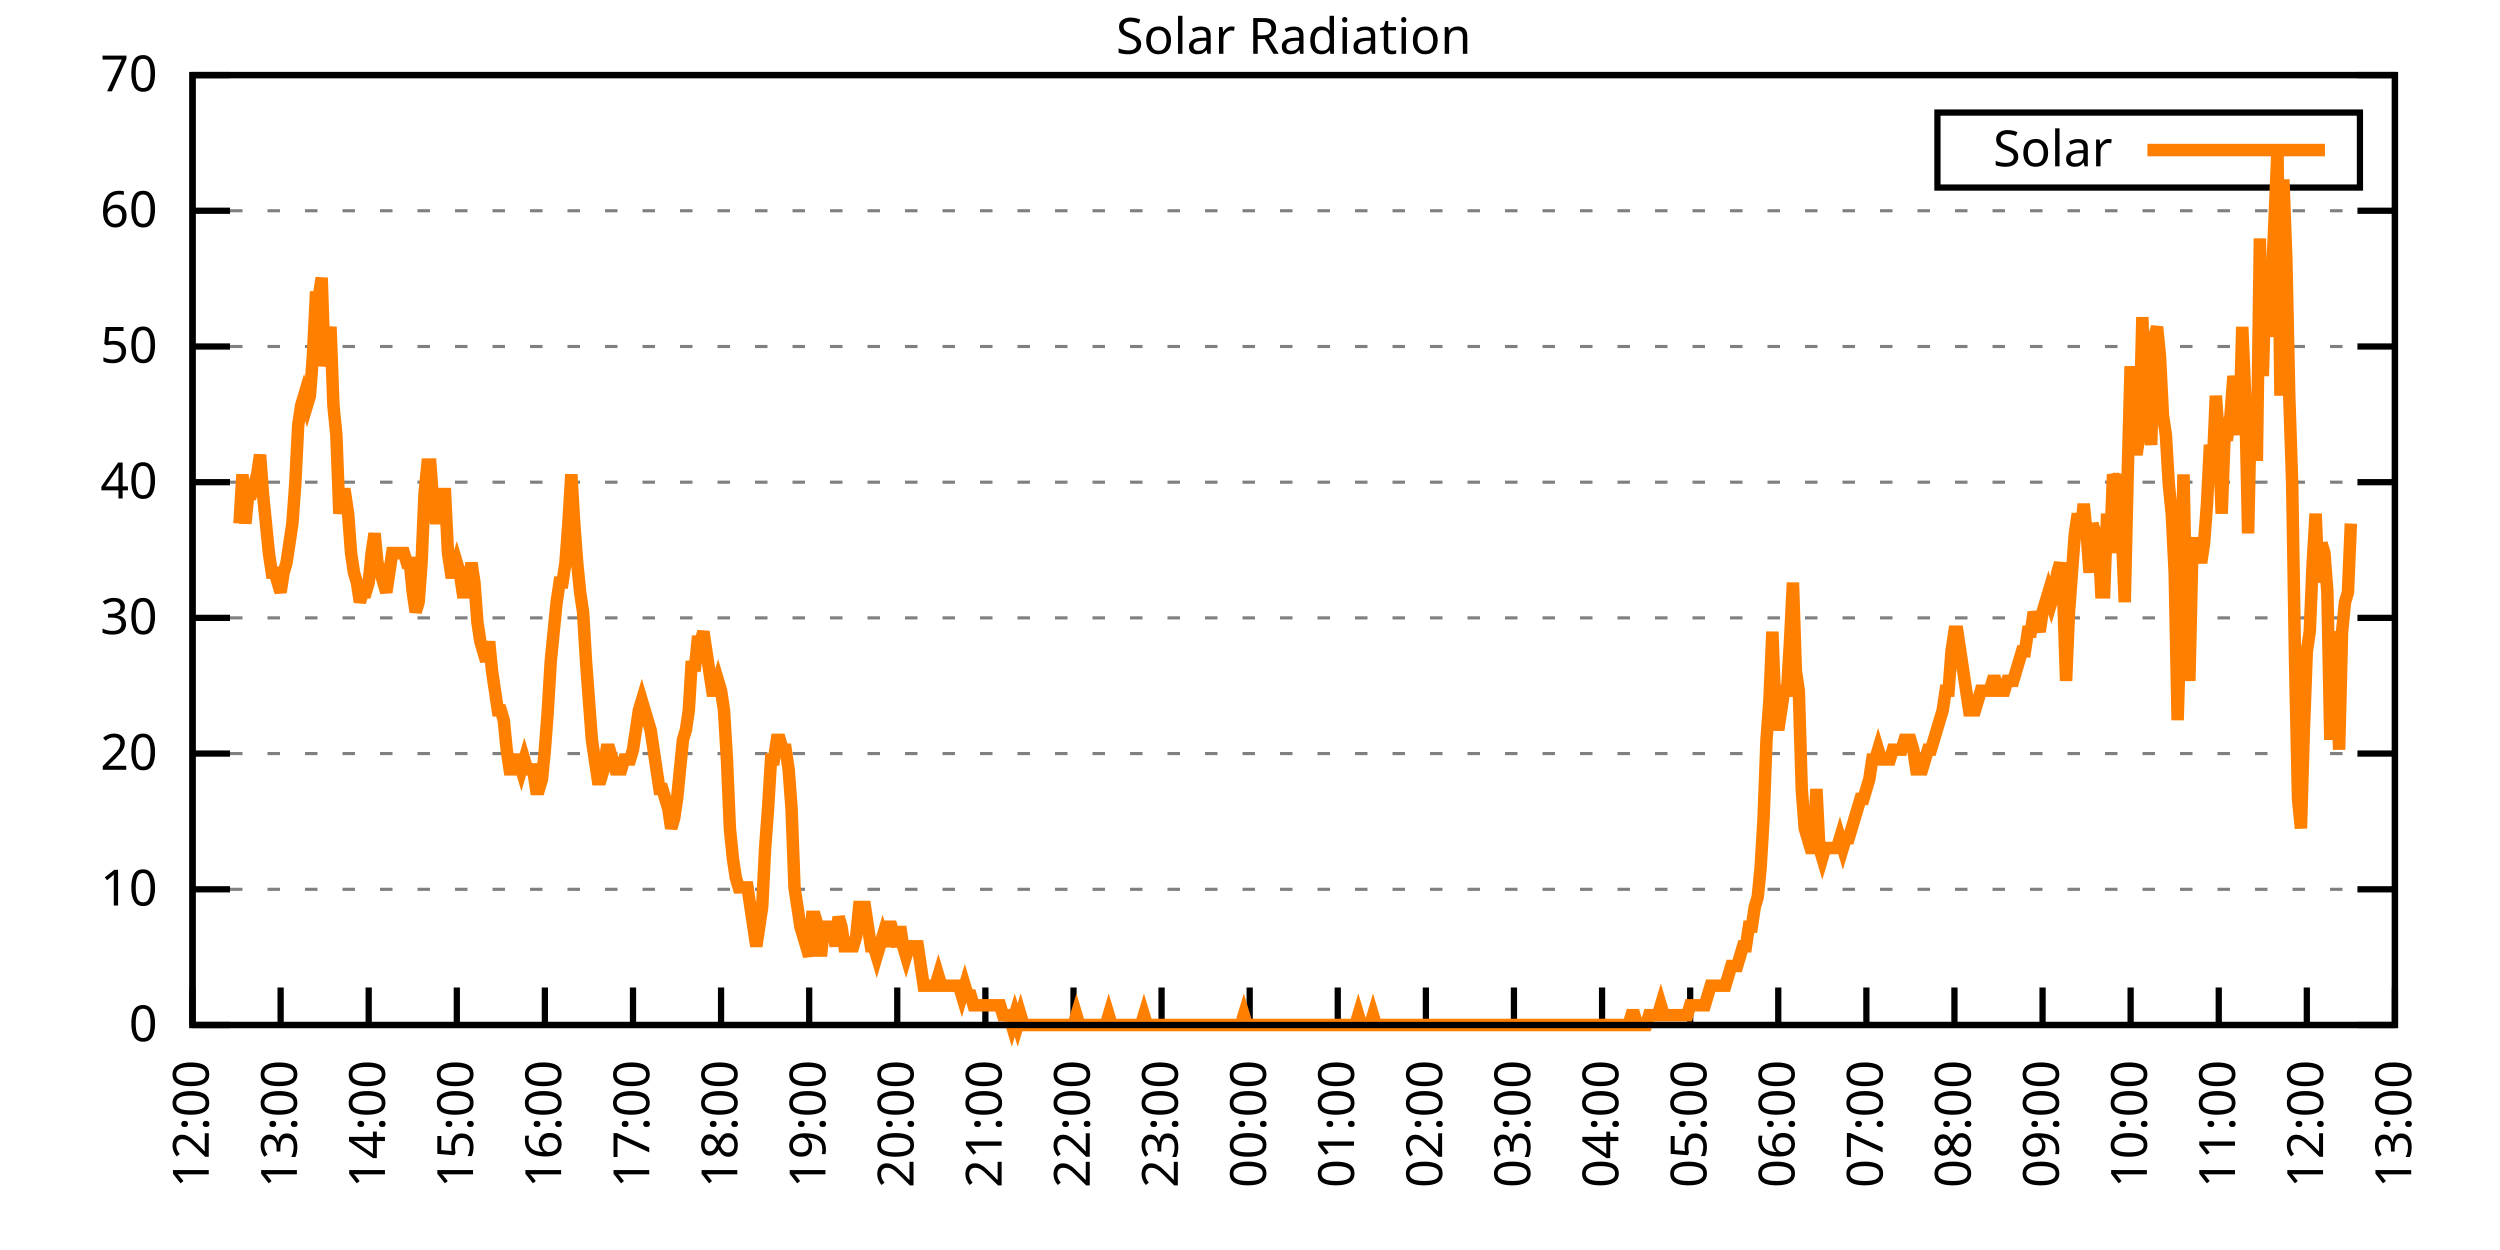
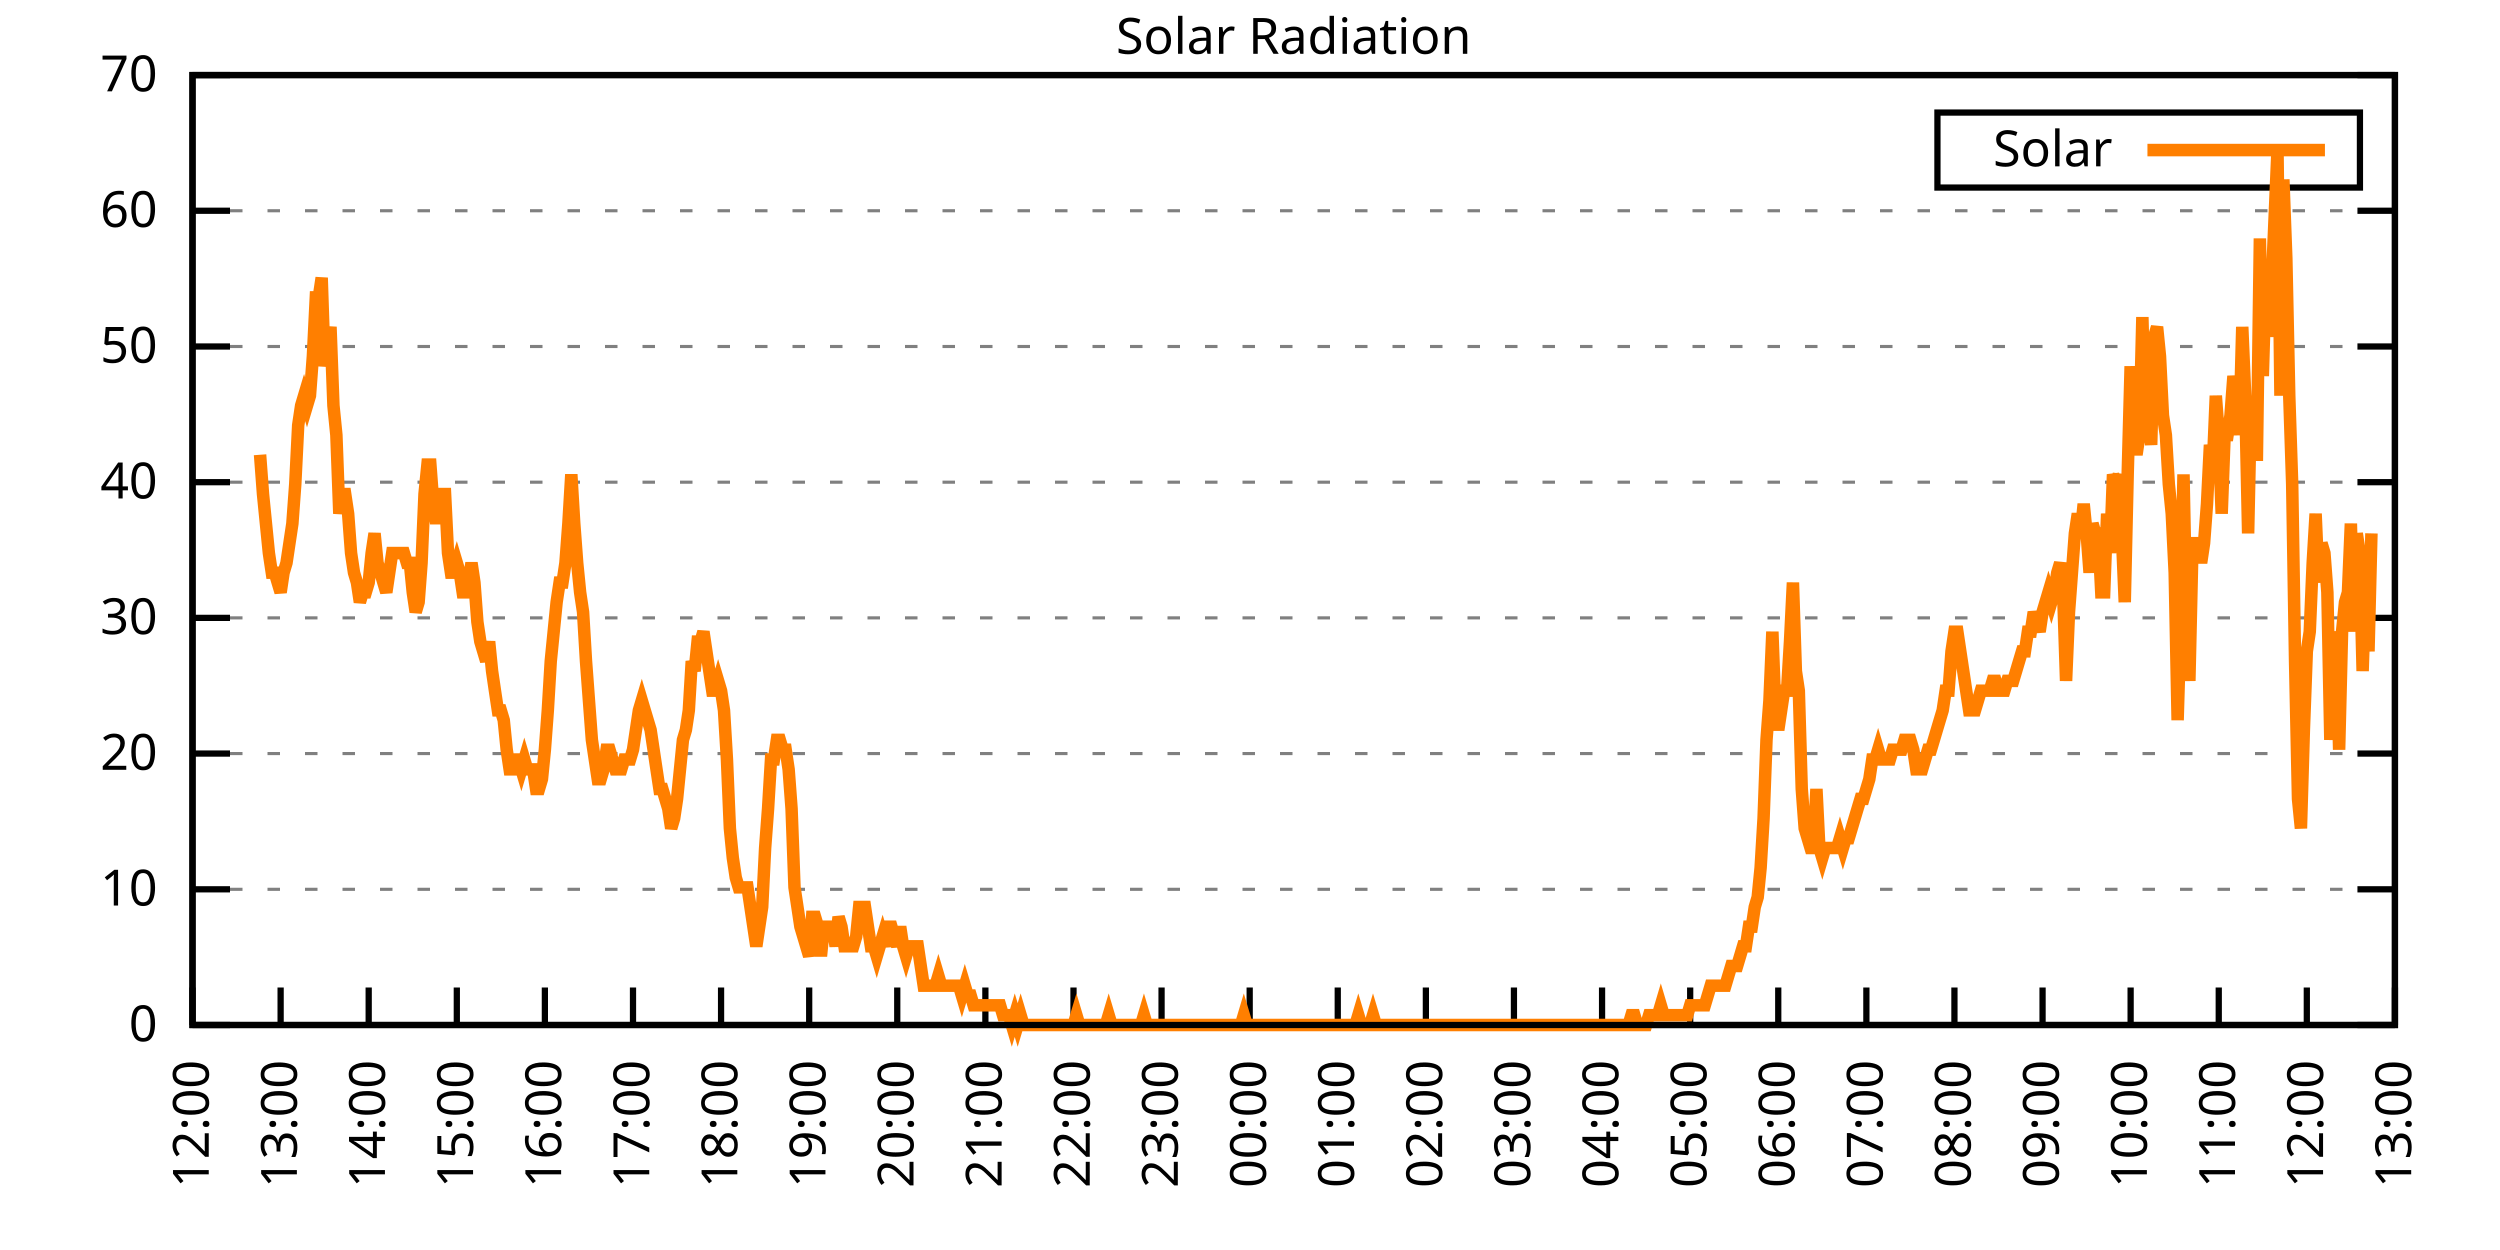
<svg xmlns="http://www.w3.org/2000/svg" xmlns:xlink="http://www.w3.org/1999/xlink" width="400" height="200" viewBox="0 0 400 200">
  <g id="gnuplot_canvas">
    <rect x="0" y="0" width="400" height="200" fill="none" />
    <defs>
      <circle id="gpDot" r="0.5" stroke-width="0.5" stroke="currentColor" />
      <path id="gpPt0" stroke-width="0.333" stroke="currentColor" d="M-1,0 h2 M0,-1 v2" />
      <path id="gpPt1" stroke-width="0.333" stroke="currentColor" d="M-1,-1 L1,1 M1,-1 L-1,1" />
      <path id="gpPt2" stroke-width="0.333" stroke="currentColor" d="M-1,0 L1,0 M0,-1 L0,1 M-1,-1 L1,1 M-1,1 L1,-1" />
      <rect id="gpPt3" stroke-width="0.333" stroke="currentColor" x="-1" y="-1" width="2" height="2" />
      <rect id="gpPt4" stroke-width="0.333" stroke="currentColor" fill="currentColor" x="-1" y="-1" width="2" height="2" />
      <circle id="gpPt5" stroke-width="0.333" stroke="currentColor" cx="0" cy="0" r="1" />
      <use xlink:href="#gpPt5" id="gpPt6" fill="currentColor" stroke="none" />
      <path id="gpPt7" stroke-width="0.333" stroke="currentColor" d="M0,-1.33 L-1.33,0.67 L1.33,0.67 z" />
      <use xlink:href="#gpPt7" id="gpPt8" fill="currentColor" stroke="none" />
      <use xlink:href="#gpPt7" id="gpPt9" stroke="currentColor" transform="rotate(180)" />
      <use xlink:href="#gpPt9" id="gpPt10" fill="currentColor" stroke="none" />
      <use xlink:href="#gpPt3" id="gpPt11" stroke="currentColor" transform="rotate(45)" />
      <use xlink:href="#gpPt11" id="gpPt12" fill="currentColor" stroke="none" />
      <path id="gpPt13" stroke-width="0.333" stroke="currentColor" d="M0,1.330 L1.265,0.411 L0.782,-1.067 L-0.782,-1.076 L-1.265,0.411 z" />
      <use xlink:href="#gpPt13" id="gpPt14" fill="currentColor" stroke="none" />
      <filter id="textbox" filterUnits="objectBoundingBox" x="0" y="0" height="1" width="1">
        <feFlood flood-color="white" flood-opacity="1" result="bgnd" />
        <feComposite in="SourceGraphic" in2="bgnd" operator="atop" />
      </filter>
      <filter id="greybox" filterUnits="objectBoundingBox" x="0" y="0" height="1" width="1">
        <feFlood flood-color="lightgrey" flood-opacity="1" result="grey" />
        <feComposite in="SourceGraphic" in2="grey" operator="atop" />
      </filter>
    </defs>
    <g fill="none" color="white" stroke="currentColor" stroke-width="1.00" stroke-linecap="butt" stroke-linejoin="miter">
</g>
    <g fill="none" color="black" stroke="currentColor" stroke-width="1.00" stroke-linecap="butt" stroke-linejoin="miter">
      <g stroke="none" shape-rendering="crispEdges">
        <polygon fill="rgb(255, 255, 255)" points="30.80,164.00 383.18,164.00 383.18,12.02 30.80,12.02 " />
      </g>
    </g>
    <g fill="none" color="black" stroke="currentColor" stroke-width="1.00" stroke-linecap="butt" stroke-linejoin="miter">
</g>
    <g fill="none" color="black" stroke="black" stroke-width="0.50" stroke-linecap="butt" stroke-linejoin="miter">
</g>
    <g fill="none" color="gray" stroke="currentColor" stroke-width="0.50" stroke-linecap="butt" stroke-linejoin="miter">
      <path stroke="gray" stroke-dasharray="2,4" class="gridline" d="M30.80,164.00 L383.19,164.00  " />
    </g>
    <g fill="none" color="gray" stroke="gray" stroke-width="1.00" stroke-linecap="butt" stroke-linejoin="miter">
</g>
    <g fill="none" color="black" stroke="currentColor" stroke-width="1.00" stroke-linecap="butt" stroke-linejoin="miter">
      <path stroke="black" d="M30.80,164.00 L36.80,164.00 M383.19,164.00 L377.19,164.00  " />
      <g transform="translate(25.20,166.60)" stroke="none" fill="black" font-family="Sans" font-size="8.00" text-anchor="end">
        <text>
          <tspan font-family="Sans"> 0</tspan>
        </text>
      </g>
    </g>
    <g fill="none" color="black" stroke="currentColor" stroke-width="1.00" stroke-linecap="butt" stroke-linejoin="miter">
</g>
    <g fill="none" color="black" stroke="black" stroke-width="0.50" stroke-linecap="butt" stroke-linejoin="miter">
</g>
    <g fill="none" color="gray" stroke="currentColor" stroke-width="0.50" stroke-linecap="butt" stroke-linejoin="miter">
      <path stroke="gray" stroke-dasharray="2,4" class="gridline" d="M30.80,142.29 L383.19,142.29  " />
    </g>
    <g fill="none" color="gray" stroke="gray" stroke-width="1.00" stroke-linecap="butt" stroke-linejoin="miter">
</g>
    <g fill="none" color="black" stroke="currentColor" stroke-width="1.00" stroke-linecap="butt" stroke-linejoin="miter">
      <path stroke="black" d="M30.80,142.29 L36.80,142.29 M383.19,142.29 L377.19,142.29  " />
      <g transform="translate(25.20,144.89)" stroke="none" fill="black" font-family="Sans" font-size="8.00" text-anchor="end">
        <text>
          <tspan font-family="Sans"> 10</tspan>
        </text>
      </g>
    </g>
    <g fill="none" color="black" stroke="currentColor" stroke-width="1.00" stroke-linecap="butt" stroke-linejoin="miter">
</g>
    <g fill="none" color="black" stroke="black" stroke-width="0.50" stroke-linecap="butt" stroke-linejoin="miter">
</g>
    <g fill="none" color="gray" stroke="currentColor" stroke-width="0.50" stroke-linecap="butt" stroke-linejoin="miter">
      <path stroke="gray" stroke-dasharray="2,4" class="gridline" d="M30.80,120.57 L383.19,120.57  " />
    </g>
    <g fill="none" color="gray" stroke="gray" stroke-width="1.00" stroke-linecap="butt" stroke-linejoin="miter">
</g>
    <g fill="none" color="black" stroke="currentColor" stroke-width="1.00" stroke-linecap="butt" stroke-linejoin="miter">
      <path stroke="black" d="M30.80,120.57 L36.80,120.57 M383.19,120.57 L377.19,120.57  " />
      <g transform="translate(25.20,123.17)" stroke="none" fill="black" font-family="Sans" font-size="8.00" text-anchor="end">
        <text>
          <tspan font-family="Sans"> 20</tspan>
        </text>
      </g>
    </g>
    <g fill="none" color="black" stroke="currentColor" stroke-width="1.00" stroke-linecap="butt" stroke-linejoin="miter">
</g>
    <g fill="none" color="black" stroke="black" stroke-width="0.50" stroke-linecap="butt" stroke-linejoin="miter">
</g>
    <g fill="none" color="gray" stroke="currentColor" stroke-width="0.50" stroke-linecap="butt" stroke-linejoin="miter">
      <path stroke="gray" stroke-dasharray="2,4" class="gridline" d="M30.80,98.86 L383.19,98.86  " />
    </g>
    <g fill="none" color="gray" stroke="gray" stroke-width="1.00" stroke-linecap="butt" stroke-linejoin="miter">
</g>
    <g fill="none" color="black" stroke="currentColor" stroke-width="1.00" stroke-linecap="butt" stroke-linejoin="miter">
      <path stroke="black" d="M30.80,98.86 L36.80,98.86 M383.19,98.86 L377.19,98.86  " />
      <g transform="translate(25.20,101.46)" stroke="none" fill="black" font-family="Sans" font-size="8.00" text-anchor="end">
        <text>
          <tspan font-family="Sans"> 30</tspan>
        </text>
      </g>
    </g>
    <g fill="none" color="black" stroke="currentColor" stroke-width="1.00" stroke-linecap="butt" stroke-linejoin="miter">
</g>
    <g fill="none" color="black" stroke="black" stroke-width="0.50" stroke-linecap="butt" stroke-linejoin="miter">
</g>
    <g fill="none" color="gray" stroke="currentColor" stroke-width="0.50" stroke-linecap="butt" stroke-linejoin="miter">
      <path stroke="gray" stroke-dasharray="2,4" class="gridline" d="M30.80,77.15 L383.19,77.15  " />
    </g>
    <g fill="none" color="gray" stroke="gray" stroke-width="1.00" stroke-linecap="butt" stroke-linejoin="miter">
</g>
    <g fill="none" color="black" stroke="currentColor" stroke-width="1.00" stroke-linecap="butt" stroke-linejoin="miter">
      <path stroke="black" d="M30.80,77.15 L36.80,77.15 M383.19,77.15 L377.19,77.15  " />
      <g transform="translate(25.20,79.75)" stroke="none" fill="black" font-family="Sans" font-size="8.00" text-anchor="end">
        <text>
          <tspan font-family="Sans"> 40</tspan>
        </text>
      </g>
    </g>
    <g fill="none" color="black" stroke="currentColor" stroke-width="1.00" stroke-linecap="butt" stroke-linejoin="miter">
</g>
    <g fill="none" color="black" stroke="black" stroke-width="0.50" stroke-linecap="butt" stroke-linejoin="miter">
</g>
    <g fill="none" color="gray" stroke="currentColor" stroke-width="0.50" stroke-linecap="butt" stroke-linejoin="miter">
      <path stroke="gray" stroke-dasharray="2,4" class="gridline" d="M30.80,55.44 L383.19,55.44  " />
    </g>
    <g fill="none" color="gray" stroke="gray" stroke-width="1.00" stroke-linecap="butt" stroke-linejoin="miter">
</g>
    <g fill="none" color="black" stroke="currentColor" stroke-width="1.00" stroke-linecap="butt" stroke-linejoin="miter">
      <path stroke="black" d="M30.80,55.44 L36.80,55.44 M383.19,55.44 L377.19,55.44  " />
      <g transform="translate(25.20,58.04)" stroke="none" fill="black" font-family="Sans" font-size="8.00" text-anchor="end">
        <text>
          <tspan font-family="Sans"> 50</tspan>
        </text>
      </g>
    </g>
    <g fill="none" color="black" stroke="currentColor" stroke-width="1.00" stroke-linecap="butt" stroke-linejoin="miter">
</g>
    <g fill="none" color="black" stroke="black" stroke-width="0.50" stroke-linecap="butt" stroke-linejoin="miter">
</g>
    <g fill="none" color="gray" stroke="currentColor" stroke-width="0.50" stroke-linecap="butt" stroke-linejoin="miter">
      <path stroke="gray" stroke-dasharray="2,4" class="gridline" d="M30.80,33.72 L383.19,33.72  " />
    </g>
    <g fill="none" color="gray" stroke="gray" stroke-width="1.00" stroke-linecap="butt" stroke-linejoin="miter">
</g>
    <g fill="none" color="black" stroke="currentColor" stroke-width="1.00" stroke-linecap="butt" stroke-linejoin="miter">
      <path stroke="black" d="M30.80,33.72 L36.80,33.72 M383.19,33.72 L377.19,33.72  " />
      <g transform="translate(25.20,36.32)" stroke="none" fill="black" font-family="Sans" font-size="8.00" text-anchor="end">
        <text>
          <tspan font-family="Sans"> 60</tspan>
        </text>
      </g>
    </g>
    <g fill="none" color="black" stroke="currentColor" stroke-width="1.00" stroke-linecap="butt" stroke-linejoin="miter">
</g>
    <g fill="none" color="black" stroke="black" stroke-width="0.50" stroke-linecap="butt" stroke-linejoin="miter">
</g>
    <g fill="none" color="gray" stroke="currentColor" stroke-width="0.50" stroke-linecap="butt" stroke-linejoin="miter">
      <path stroke="gray" stroke-dasharray="2,4" class="gridline" d="M30.80,12.01 L383.19,12.01  " />
    </g>
    <g fill="none" color="gray" stroke="gray" stroke-width="1.00" stroke-linecap="butt" stroke-linejoin="miter">
</g>
    <g fill="none" color="black" stroke="currentColor" stroke-width="1.00" stroke-linecap="butt" stroke-linejoin="miter">
      <path stroke="black" d="M30.80,12.01 L36.80,12.01 M383.19,12.01 L377.19,12.01  " />
      <g transform="translate(25.20,14.61)" stroke="none" fill="black" font-family="Sans" font-size="8.00" text-anchor="end">
        <text>
          <tspan font-family="Sans"> 70</tspan>
        </text>
      </g>
    </g>
    <g fill="none" color="black" stroke="currentColor" stroke-width="1.00" stroke-linecap="butt" stroke-linejoin="miter">
      <path stroke="black" d="M30.80,164.00 L30.80,158.00  " />
      <g transform="translate(33.40,169.60) rotate(270.00)" stroke="none" fill="black" font-family="Sans" font-size="8.00" text-anchor="end">
        <text>
          <tspan font-family="Sans">12:00</tspan>
        </text>
      </g>
    </g>
    <g fill="none" color="black" stroke="currentColor" stroke-width="1.00" stroke-linecap="butt" stroke-linejoin="miter">
      <path stroke="black" d="M44.90,164.00 L44.90,158.00  " />
      <g transform="translate(47.50,169.60) rotate(270.00)" stroke="none" fill="black" font-family="Sans" font-size="8.00" text-anchor="end">
        <text>
          <tspan font-family="Sans">13:00</tspan>
        </text>
      </g>
    </g>
    <g fill="none" color="black" stroke="currentColor" stroke-width="1.00" stroke-linecap="butt" stroke-linejoin="miter">
      <path stroke="black" d="M58.99,164.00 L58.99,158.00  " />
      <g transform="translate(61.59,169.60) rotate(270.00)" stroke="none" fill="black" font-family="Sans" font-size="8.00" text-anchor="end">
        <text>
          <tspan font-family="Sans">14:00</tspan>
        </text>
      </g>
    </g>
    <g fill="none" color="black" stroke="currentColor" stroke-width="1.00" stroke-linecap="butt" stroke-linejoin="miter">
      <path stroke="black" d="M73.09,164.00 L73.09,158.00  " />
      <g transform="translate(75.69,169.60) rotate(270.00)" stroke="none" fill="black" font-family="Sans" font-size="8.00" text-anchor="end">
        <text>
          <tspan font-family="Sans">15:00</tspan>
        </text>
      </g>
    </g>
    <g fill="none" color="black" stroke="currentColor" stroke-width="1.00" stroke-linecap="butt" stroke-linejoin="miter">
      <path stroke="black" d="M87.18,164.00 L87.18,158.00  " />
      <g transform="translate(89.78,169.60) rotate(270.00)" stroke="none" fill="black" font-family="Sans" font-size="8.00" text-anchor="end">
        <text>
          <tspan font-family="Sans">16:00</tspan>
        </text>
      </g>
    </g>
    <g fill="none" color="black" stroke="currentColor" stroke-width="1.00" stroke-linecap="butt" stroke-linejoin="miter">
      <path stroke="black" d="M101.28,164.00 L101.28,158.00  " />
      <g transform="translate(103.88,169.60) rotate(270.00)" stroke="none" fill="black" font-family="Sans" font-size="8.00" text-anchor="end">
        <text>
          <tspan font-family="Sans">17:00</tspan>
        </text>
      </g>
    </g>
    <g fill="none" color="black" stroke="currentColor" stroke-width="1.00" stroke-linecap="butt" stroke-linejoin="miter">
      <path stroke="black" d="M115.37,164.00 L115.37,158.00  " />
      <g transform="translate(117.97,169.60) rotate(270.00)" stroke="none" fill="black" font-family="Sans" font-size="8.00" text-anchor="end">
        <text>
          <tspan font-family="Sans">18:00</tspan>
        </text>
      </g>
    </g>
    <g fill="none" color="black" stroke="currentColor" stroke-width="1.00" stroke-linecap="butt" stroke-linejoin="miter">
      <path stroke="black" d="M129.47,164.00 L129.47,158.00  " />
      <g transform="translate(132.07,169.60) rotate(270.00)" stroke="none" fill="black" font-family="Sans" font-size="8.00" text-anchor="end">
        <text>
          <tspan font-family="Sans">19:00</tspan>
        </text>
      </g>
    </g>
    <g fill="none" color="black" stroke="currentColor" stroke-width="1.00" stroke-linecap="butt" stroke-linejoin="miter">
      <path stroke="black" d="M143.56,164.00 L143.56,158.00  " />
      <g transform="translate(146.16,169.60) rotate(270.00)" stroke="none" fill="black" font-family="Sans" font-size="8.00" text-anchor="end">
        <text>
          <tspan font-family="Sans">20:00</tspan>
        </text>
      </g>
    </g>
    <g fill="none" color="black" stroke="currentColor" stroke-width="1.00" stroke-linecap="butt" stroke-linejoin="miter">
      <path stroke="black" d="M157.66,164.00 L157.66,158.00  " />
      <g transform="translate(160.26,169.60) rotate(270.00)" stroke="none" fill="black" font-family="Sans" font-size="8.00" text-anchor="end">
        <text>
          <tspan font-family="Sans">21:00</tspan>
        </text>
      </g>
    </g>
    <g fill="none" color="black" stroke="currentColor" stroke-width="1.00" stroke-linecap="butt" stroke-linejoin="miter">
      <path stroke="black" d="M171.76,164.00 L171.76,158.00  " />
      <g transform="translate(174.36,169.60) rotate(270.00)" stroke="none" fill="black" font-family="Sans" font-size="8.00" text-anchor="end">
        <text>
          <tspan font-family="Sans">22:00</tspan>
        </text>
      </g>
    </g>
    <g fill="none" color="black" stroke="currentColor" stroke-width="1.00" stroke-linecap="butt" stroke-linejoin="miter">
      <path stroke="black" d="M185.85,164.00 L185.85,158.00  " />
      <g transform="translate(188.45,169.60) rotate(270.00)" stroke="none" fill="black" font-family="Sans" font-size="8.00" text-anchor="end">
        <text>
          <tspan font-family="Sans">23:00</tspan>
        </text>
      </g>
    </g>
    <g fill="none" color="black" stroke="currentColor" stroke-width="1.00" stroke-linecap="butt" stroke-linejoin="miter">
      <path stroke="black" d="M199.95,164.00 L199.95,158.00  " />
      <g transform="translate(202.55,169.60) rotate(270.00)" stroke="none" fill="black" font-family="Sans" font-size="8.00" text-anchor="end">
        <text>
          <tspan font-family="Sans">00:00</tspan>
        </text>
      </g>
    </g>
    <g fill="none" color="black" stroke="currentColor" stroke-width="1.00" stroke-linecap="butt" stroke-linejoin="miter">
      <path stroke="black" d="M214.04,164.00 L214.04,158.00  " />
      <g transform="translate(216.64,169.60) rotate(270.00)" stroke="none" fill="black" font-family="Sans" font-size="8.00" text-anchor="end">
        <text>
          <tspan font-family="Sans">01:00</tspan>
        </text>
      </g>
    </g>
    <g fill="none" color="black" stroke="currentColor" stroke-width="1.00" stroke-linecap="butt" stroke-linejoin="miter">
      <path stroke="black" d="M228.14,164.00 L228.14,158.00  " />
      <g transform="translate(230.74,169.60) rotate(270.00)" stroke="none" fill="black" font-family="Sans" font-size="8.00" text-anchor="end">
        <text>
          <tspan font-family="Sans">02:00</tspan>
        </text>
      </g>
    </g>
    <g fill="none" color="black" stroke="currentColor" stroke-width="1.00" stroke-linecap="butt" stroke-linejoin="miter">
      <path stroke="black" d="M242.23,164.00 L242.23,158.00  " />
      <g transform="translate(244.83,169.60) rotate(270.00)" stroke="none" fill="black" font-family="Sans" font-size="8.00" text-anchor="end">
        <text>
          <tspan font-family="Sans">03:00</tspan>
        </text>
      </g>
    </g>
    <g fill="none" color="black" stroke="currentColor" stroke-width="1.00" stroke-linecap="butt" stroke-linejoin="miter">
      <path stroke="black" d="M256.33,164.00 L256.33,158.00  " />
      <g transform="translate(258.93,169.60) rotate(270.00)" stroke="none" fill="black" font-family="Sans" font-size="8.00" text-anchor="end">
        <text>
          <tspan font-family="Sans">04:00</tspan>
        </text>
      </g>
    </g>
    <g fill="none" color="black" stroke="currentColor" stroke-width="1.00" stroke-linecap="butt" stroke-linejoin="miter">
      <path stroke="black" d="M270.43,164.00 L270.43,158.00  " />
      <g transform="translate(273.03,169.60) rotate(270.00)" stroke="none" fill="black" font-family="Sans" font-size="8.00" text-anchor="end">
        <text>
          <tspan font-family="Sans">05:00</tspan>
        </text>
      </g>
    </g>
    <g fill="none" color="black" stroke="currentColor" stroke-width="1.00" stroke-linecap="butt" stroke-linejoin="miter">
      <path stroke="black" d="M284.52,164.00 L284.52,158.00  " />
      <g transform="translate(287.12,169.60) rotate(270.00)" stroke="none" fill="black" font-family="Sans" font-size="8.00" text-anchor="end">
        <text>
          <tspan font-family="Sans">06:00</tspan>
        </text>
      </g>
    </g>
    <g fill="none" color="black" stroke="currentColor" stroke-width="1.00" stroke-linecap="butt" stroke-linejoin="miter">
      <path stroke="black" d="M298.62,164.00 L298.62,158.00  " />
      <g transform="translate(301.22,169.60) rotate(270.00)" stroke="none" fill="black" font-family="Sans" font-size="8.00" text-anchor="end">
        <text>
          <tspan font-family="Sans">07:00</tspan>
        </text>
      </g>
    </g>
    <g fill="none" color="black" stroke="currentColor" stroke-width="1.00" stroke-linecap="butt" stroke-linejoin="miter">
      <path stroke="black" d="M312.71,164.00 L312.71,158.00  " />
      <g transform="translate(315.31,169.60) rotate(270.00)" stroke="none" fill="black" font-family="Sans" font-size="8.00" text-anchor="end">
        <text>
          <tspan font-family="Sans">08:00</tspan>
        </text>
      </g>
    </g>
    <g fill="none" color="black" stroke="currentColor" stroke-width="1.00" stroke-linecap="butt" stroke-linejoin="miter">
      <path stroke="black" d="M326.81,164.00 L326.81,158.00  " />
      <g transform="translate(329.41,169.60) rotate(270.00)" stroke="none" fill="black" font-family="Sans" font-size="8.00" text-anchor="end">
        <text>
          <tspan font-family="Sans">09:00</tspan>
        </text>
      </g>
    </g>
    <g fill="none" color="black" stroke="currentColor" stroke-width="1.00" stroke-linecap="butt" stroke-linejoin="miter">
      <path stroke="black" d="M340.90,164.00 L340.90,158.00  " />
      <g transform="translate(343.50,169.60) rotate(270.00)" stroke="none" fill="black" font-family="Sans" font-size="8.00" text-anchor="end">
        <text>
          <tspan font-family="Sans">10:00</tspan>
        </text>
      </g>
    </g>
    <g fill="none" color="black" stroke="currentColor" stroke-width="1.00" stroke-linecap="butt" stroke-linejoin="miter">
      <path stroke="black" d="M355.00,164.00 L355.00,158.00  " />
      <g transform="translate(357.60,169.60) rotate(270.00)" stroke="none" fill="black" font-family="Sans" font-size="8.00" text-anchor="end">
        <text>
          <tspan font-family="Sans">11:00</tspan>
        </text>
      </g>
    </g>
    <g fill="none" color="black" stroke="currentColor" stroke-width="1.00" stroke-linecap="butt" stroke-linejoin="miter">
      <path stroke="black" d="M369.09,164.00 L369.09,158.00  " />
      <g transform="translate(371.69,169.60) rotate(270.00)" stroke="none" fill="black" font-family="Sans" font-size="8.00" text-anchor="end">
        <text>
          <tspan font-family="Sans">12:00</tspan>
        </text>
      </g>
    </g>
    <g fill="none" color="black" stroke="currentColor" stroke-width="1.00" stroke-linecap="butt" stroke-linejoin="miter">
      <path stroke="black" d="M383.19,164.00 L383.19,158.00  " />
      <g transform="translate(385.79,169.60) rotate(270.00)" stroke="none" fill="black" font-family="Sans" font-size="8.00" text-anchor="end">
        <text>
          <tspan font-family="Sans">13:00</tspan>
        </text>
      </g>
    </g>
    <g fill="none" color="black" stroke="currentColor" stroke-width="1.00" stroke-linecap="butt" stroke-linejoin="miter">
</g>
    <g fill="none" color="black" stroke="currentColor" stroke-width="1.00" stroke-linecap="butt" stroke-linejoin="miter">
      <path stroke="black" d="M30.80,12.01 L30.80,164.00 L383.19,164.00 L383.19,12.01 L30.80,12.01 Z  " />
    </g>
    <g fill="none" color="black" stroke="currentColor" stroke-width="1.00" stroke-linecap="butt" stroke-linejoin="miter">
</g>
    <g fill="none" color="black" stroke="currentColor" stroke-width="1.00" stroke-linecap="butt" stroke-linejoin="miter">
      <path stroke="black" d="M309.99,30.01 L309.99,18.01 L377.59,18.01 L377.59,30.01 L309.99,30.01 Z  " />
    </g>
    <g id="Solar_Radiation_plot_1">
      <g fill="none" color="white" stroke="black" stroke-width="2.00" stroke-linecap="butt" stroke-linejoin="miter">
</g>
      <g fill="none" color="black" stroke="currentColor" stroke-width="2.00" stroke-linecap="butt" stroke-linejoin="miter">
        <g transform="translate(337.99,26.61)" stroke="none" fill="black" font-family="Sans" font-size="8.00" text-anchor="end">
          <text>
            <tspan font-family="Sans">Solar</tspan>
          </text>
        </g>
      </g>
      <g fill="none" color="black" stroke="currentColor" stroke-width="2.00" stroke-linecap="butt" stroke-linejoin="miter">
-         <path stroke="rgb(255, 127,   0)" d="M343.59,24.01 L371.99,24.01 M38.32,83.77 L38.79,75.90 L39.26,83.77 L39.73,79.05 L40.20,79.05 L40.67,77.48   L41.14,75.90 L41.61,72.76 L42.08,79.05 L42.55,83.77 L43.02,88.49 L43.49,91.63 L43.96,91.63 L44.43,93.21   L44.90,94.78 L45.37,91.63 L45.84,90.06 L46.31,86.91 L46.78,83.77 L47.24,77.48 L47.71,68.04 L48.18,64.89   L48.65,63.32 L49.12,64.89 L49.59,63.32 L50.06,57.02 L50.53,47.58 L51.00,47.58 L51.47,44.44 L51.94,58.60   L52.41,55.45 L52.88,52.30 L53.35,64.89 L53.82,69.61 L54.29,82.19 L54.76,79.05 L55.23,79.05 L55.70,82.19   L56.17,88.49 L56.64,91.63 L57.11,93.21 L57.58,96.35 L58.05,94.78 L58.52,94.78 L58.99,93.21 L59.46,88.49   L59.93,85.34 L60.40,90.06 L60.87,91.63 L61.34,93.21 L61.81,94.78 L62.28,91.63 L62.75,88.49 L63.22,88.49   L63.69,88.49 L64.16,88.49 L64.63,88.49 L65.10,90.06 L65.57,90.06 L66.04,94.78 L66.51,97.93 L66.98,96.35   L67.45,90.06 L67.92,79.05 L68.39,74.33 L68.86,74.33 L69.33,80.62 L69.80,83.77 L70.27,80.62 L70.74,79.05   L71.21,79.05 L71.68,88.49 L72.15,91.63 L72.62,91.63 L73.09,90.06 L73.56,91.63 L74.03,94.78 L74.50,94.78   L74.97,93.21 L75.44,90.06 L75.91,93.21 L76.38,99.50 L76.85,102.65 L77.32,104.22 L77.79,105.79 L78.26,102.65   L78.73,107.37 L79.19,110.51 L79.66,113.66 L80.13,113.66 L80.60,115.23 L81.07,119.95 L81.54,123.10 L82.01,123.10   L82.48,121.52 L82.95,121.52 L83.42,123.10 L83.89,121.52 L84.36,123.10 L84.83,123.10 L85.30,123.10 L85.77,126.24   L86.24,126.24 L86.71,124.67 L87.18,119.95 L87.65,113.66 L88.12,105.79 L88.59,101.07 L89.06,96.35 L89.53,93.21   L90.00,93.21 L90.47,90.06 L90.94,83.77 L91.41,75.90 L91.88,83.77 L92.35,90.06 L92.82,94.78 L93.29,97.93   L93.76,105.79 L94.23,112.09 L94.70,118.38 L95.17,121.52 L95.64,124.67 L96.11,124.67 L96.58,123.10 L97.05,119.95   L97.52,119.95 L97.99,121.52 L98.46,123.10 L98.93,123.10 L99.40,123.10 L99.87,121.52 L100.34,121.52 L100.81,121.52   L101.28,119.95 L101.75,116.80 L102.22,113.66 L102.69,112.09 L103.16,113.66 L103.63,115.23 L104.10,116.80 L104.57,119.95   L105.04,123.10 L105.51,126.24 L105.98,126.24 L106.45,127.82 L106.92,129.39 L107.39,132.54 L107.86,130.96 L108.33,127.82   L108.80,123.10 L109.27,118.38 L109.74,116.80 L110.21,113.66 L110.68,105.79 L111.14,107.37 L111.61,102.65 L112.08,102.65   L112.55,101.07 L113.02,104.22 L113.49,107.37 L113.96,110.51 L114.43,110.51 L114.90,108.94 L115.37,110.51 L115.84,113.66   L116.31,121.52 L116.78,132.54 L117.25,137.26 L117.72,140.40 L118.19,141.98 L118.66,141.98 L119.13,141.98 L119.60,141.98   L120.07,145.12 L120.54,148.27 L121.01,151.41 L121.48,148.27 L121.95,145.12 L122.42,135.68 L122.89,129.39 L123.36,121.52   L123.83,121.52 L124.30,118.38 L124.77,118.38 L125.24,119.95 L125.71,119.95 L126.18,123.10 L126.65,129.39 L127.12,141.98   L127.59,145.12 L128.06,148.27 L128.53,149.84 L129.00,151.41 L129.47,152.99 L129.94,146.70 L130.41,146.70 L130.88,148.27   L131.35,152.99 L131.82,148.27 L132.29,148.27 L132.76,148.27 L133.23,148.27 L133.70,151.41 L134.17,146.70 L134.64,148.27   L135.11,151.41 L135.58,151.41 L136.05,151.41 L136.52,151.41 L136.99,149.84 L137.46,145.12 L137.93,145.12 L138.40,145.12   L138.87,148.27 L139.34,151.41 L139.81,151.41 L140.28,152.99 L140.75,151.41 L141.22,149.84 L141.69,151.41 L142.16,148.27   L142.63,148.27 L143.09,149.84 L143.56,151.41 L144.03,148.27 L144.50,151.41 L144.97,152.99 L145.44,151.41 L145.91,151.41   L146.38,151.41 L146.85,151.41 L147.32,154.56 L147.79,157.71 L148.26,157.71 L148.73,157.71 L149.20,157.71 L149.67,157.71   L150.14,156.13 L150.61,157.71 L151.08,157.71 L151.55,157.71 L152.02,157.71 L152.49,157.71 L152.96,157.71 L153.43,157.71   L153.90,159.28 L154.37,157.71 L154.84,159.28 L155.31,159.28 L155.78,160.85 L156.25,160.85 L156.72,160.85 L157.19,160.85   L157.66,160.85 L158.13,160.85 L158.60,160.85 L159.07,160.85 L159.54,160.85 L160.01,160.85 L160.48,162.43 L160.95,162.43   L161.42,162.43 L161.89,164.00 L162.36,162.43 L162.83,164.00 L163.30,162.43 L163.77,164.00 L164.24,164.00 L164.71,164.00   L165.18,164.00 L165.65,164.00 L166.12,164.00 L166.59,164.00 L167.06,164.00 L167.53,164.00 L168.00,164.00 L168.47,164.00   L168.94,164.00 L169.41,164.00 L169.88,164.00 L170.35,164.00 L170.82,164.00 L171.29,164.00 L171.76,164.00 L172.23,162.43   L172.70,164.00 L173.17,164.00 L173.64,164.00 L174.11,164.00 L174.58,164.00 L175.04,164.00 L175.51,164.00 L175.98,164.00   L176.45,164.00 L176.92,164.00 L177.39,162.43 L177.86,164.00 L178.33,164.00 L178.80,164.00 L179.27,164.00 L179.74,164.00   L180.21,164.00 L180.68,164.00 L181.15,164.00 L181.62,164.00 L182.09,164.00 L182.56,164.00 L183.03,162.43 L183.50,164.00   L183.97,164.00 L184.44,164.00 L184.91,164.00 L185.38,164.00 L185.85,164.00 L186.32,164.00 L186.79,164.00 L187.26,164.00   L187.73,164.00 L188.20,164.00 L188.67,164.00 L189.14,164.00 L189.61,164.00 L190.08,164.00 L190.55,164.00 L191.02,164.00   L191.49,164.00 L191.96,164.00 L192.43,164.00 L192.90,164.00 L193.37,164.00 L193.84,164.00 L194.31,164.00 L194.78,164.00   L195.25,164.00 L195.72,164.00 L196.19,164.00 L196.66,164.00 L197.13,164.00 L197.60,164.00 L198.07,164.00 L198.54,164.00   L199.01,162.43 L199.48,164.00 L199.95,164.00 L200.42,164.00 L200.89,164.00 L201.36,164.00 L201.83,164.00 L202.30,164.00   L202.77,164.00 L203.24,164.00 L203.71,164.00 L204.18,164.00 L204.65,164.00 L205.12,164.00 L205.59,164.00 L206.06,164.00   L206.53,164.00 L207.00,164.00 L207.46,164.00 L207.93,164.00 L208.40,164.00 L208.87,164.00 L209.34,164.00 L209.81,164.00   L210.28,164.00 L210.75,164.00 L211.22,164.00 L211.69,164.00 L212.16,164.00 L212.63,164.00 L213.10,164.00 L213.57,164.00   L214.04,164.00 L214.51,164.00 L214.98,164.00 L215.45,164.00 L215.92,164.00 L216.39,164.00 L216.86,164.00 L217.33,162.43   L217.80,164.00 L218.27,164.00 L218.74,164.00 L219.21,164.00 L219.68,162.43 L220.15,164.00 L220.62,164.00 L221.09,164.00   L221.56,164.00 L222.03,164.00 L222.50,164.00 L222.97,164.00 L223.44,164.00 L223.91,164.00 L224.38,164.00 L224.85,164.00   L225.32,164.00 L225.79,164.00 L226.26,164.00 L226.73,164.00 L227.20,164.00 L227.67,164.00 L228.14,164.00 L228.61,164.00   L229.08,164.00 L229.55,164.00 L230.02,164.00 L230.49,164.00 L230.96,164.00 L231.43,164.00 L231.90,164.00 L232.37,164.00   L232.84,164.00 L233.31,164.00 L233.78,164.00 L234.25,164.00 L234.72,164.00 L235.19,164.00 L235.66,164.00 L236.13,164.00   L236.60,164.00 L237.07,164.00 L237.54,164.00 L238.01,164.00 L238.48,164.00 L238.95,164.00 L239.41,164.00 L239.88,164.00   L240.35,164.00 L240.82,164.00 L241.29,164.00 L241.76,164.00 L242.23,164.00 L242.70,164.00 L243.17,164.00 L243.64,164.00   L244.11,164.00 L244.58,164.00 L245.05,164.00 L245.52,164.00 L245.99,164.00 L246.46,164.00 L246.93,164.00 L247.40,164.00   L247.87,164.00 L248.34,164.00 L248.81,164.00 L249.28,164.00 L249.75,164.00 L250.22,164.00 L250.69,164.00 L251.16,164.00   L251.63,164.00 L252.10,164.00 L252.57,164.00 L253.04,164.00 L253.51,164.00 L253.98,164.00 L254.45,164.00 L254.92,164.00   L255.39,164.00 L255.86,164.00 L256.33,164.00 L256.80,164.00 L257.27,164.00 L257.74,164.00 L258.21,164.00 L258.68,164.00   L259.15,164.00 L259.62,164.00 L260.09,164.00 L260.56,164.00 L261.03,162.43 L261.50,162.43 L261.97,164.00 L262.44,164.00   L262.91,164.00 L263.38,164.00 L263.85,162.43 L264.32,162.43 L264.79,162.43 L265.26,162.43 L265.73,160.85 L266.20,162.43   L266.67,162.43 L267.14,162.43 L267.61,162.43 L268.08,162.43 L268.55,162.43 L269.02,162.43 L269.49,162.43 L269.96,162.43   L270.43,160.85 L270.90,160.85 L271.36,160.85 L271.83,160.85 L272.30,160.85 L272.77,160.85 L273.24,159.28 L273.71,157.71   L274.18,157.71 L274.65,157.71 L275.12,157.71 L275.59,157.71 L276.06,157.71 L276.53,156.13 L277.00,154.56 L277.47,154.56   L277.94,154.56 L278.41,152.99 L278.88,151.41 L279.35,151.41 L279.82,148.27 L280.29,148.27 L280.76,145.12 L281.23,143.55   L281.70,138.83 L282.17,130.96 L282.64,118.38 L283.11,112.09 L283.58,101.07 L284.05,113.66 L284.52,116.80 L284.99,113.66   L285.46,110.51 L285.93,110.51 L286.40,102.65 L286.87,93.21 L287.34,107.37 L287.81,110.51 L288.28,126.24 L288.75,132.54   L289.22,134.11 L289.69,135.68 L290.16,135.68 L290.63,126.24 L291.10,135.68 L291.57,137.26 L292.04,135.68 L292.51,135.68   L292.98,135.68 L293.45,135.68 L293.92,135.68 L294.39,134.11 L294.86,135.68 L295.33,134.11 L295.80,134.11 L296.27,132.54   L296.74,130.96 L297.21,129.39 L297.68,127.82 L298.15,127.82 L298.62,126.24 L299.09,124.67 L299.56,121.52 L300.03,121.52   L300.50,119.95 L300.97,121.52 L301.44,121.52 L301.91,121.52 L302.38,121.52 L302.85,119.95 L303.31,119.95 L303.78,119.95   L304.25,119.95 L304.72,118.38 L305.19,118.38 L305.66,118.38 L306.13,119.95 L306.60,123.10 L307.07,123.10 L307.54,123.10   L308.01,121.52 L308.48,119.95 L308.95,119.95 L309.42,118.38 L309.89,116.80 L310.36,115.23 L310.83,113.66 L311.30,110.51   L311.77,110.51 L312.24,104.22 L312.71,101.07 L313.18,101.07 L313.65,104.22 L314.12,107.37 L314.59,110.51 L315.06,113.66   L315.53,113.66 L316.00,113.66 L316.47,112.09 L316.94,110.51 L317.41,110.51 L317.88,110.51 L318.35,110.51 L318.82,108.94   L319.29,108.94 L319.76,110.51 L320.23,110.51 L320.70,110.51 L321.17,108.94 L321.64,108.94 L322.11,108.94 L322.58,107.37   L323.05,105.79 L323.52,104.22 L323.99,104.22 L324.46,101.07 L324.93,101.07 L325.40,97.93 L325.87,99.50 L326.34,101.07   L326.81,97.93 L327.28,96.35 L327.75,94.78 L328.22,96.35 L328.69,94.78 L329.16,91.63 L329.63,90.06 L330.10,94.78   L330.57,108.94 L331.04,97.93 L331.51,91.63 L331.98,85.34 L332.45,82.19 L332.92,85.34 L333.39,80.62 L333.86,85.34   L334.33,91.63 L334.80,83.77 L335.26,85.34 L335.73,85.34 L336.20,94.78 L336.67,94.78 L337.14,82.19 L337.61,88.49   L338.08,75.90 L338.55,77.48 L339.02,75.90 L339.49,85.34 L339.96,96.35 L340.43,75.90 L340.90,58.60 L341.37,69.61   L341.84,72.76 L342.31,69.61 L342.78,50.73 L343.25,69.61 L343.72,66.46 L344.19,71.18 L344.66,53.88 L345.13,52.30   L345.60,57.02 L346.07,66.46 L346.54,69.61 L347.01,77.48 L347.48,82.19 L347.95,91.63 L348.42,115.23 L348.89,99.50   L349.36,75.90 L349.83,99.50 L350.30,108.94 L350.77,88.49 L351.24,86.91 L351.71,86.91 L352.18,90.06 L352.65,86.91   L353.12,80.62 L353.59,71.18 L354.06,74.33 L354.53,63.32 L355.00,69.61 L355.47,82.19 L355.94,69.61 L356.41,69.61   L356.88,66.46 L357.35,60.17 L357.82,63.32 L358.29,69.61 L358.76,52.30 L359.23,63.32 L359.70,85.34 L360.17,63.32   L360.64,72.76 L361.11,72.76 L361.58,38.15 L362.05,60.17 L362.52,44.44 L362.99,53.88 L363.46,46.01 L363.93,35.00   L364.40,23.99 L364.87,63.32 L365.34,28.71 L365.81,41.29 L366.28,63.32 L366.75,77.48 L367.21,105.79 L367.68,127.82   L368.15,132.54 L368.62,116.80 L369.09,104.22 L369.56,101.07 L370.03,90.06 L370.50,82.19 L370.97,93.21 L371.44,86.91   L371.91,88.49 L372.38,94.78 L372.85,118.38 L373.32,104.22 L373.79,101.07 L374.26,119.95 L374.73,101.07 L375.20,96.35   L375.67,94.78 L376.14,83.77  " />
+         <path stroke="rgb(255, 127,   0)" d="M343.59,24.01 L371.99,24.01 M41.61,72.76 L42.08,79.05 L42.55,83.77 L43.02,88.49 L43.49,91.63 L43.96,91.63   L44.43,93.21 L44.90,94.78 L45.37,91.63 L45.84,90.06 L46.31,86.91 L46.78,83.77 L47.24,77.48 L47.71,68.04   L48.18,64.89 L48.65,63.32 L49.12,64.89 L49.59,63.32 L50.06,57.02 L50.53,47.58 L51.00,47.58 L51.47,44.44   L51.94,58.60 L52.41,55.45 L52.88,52.30 L53.35,64.89 L53.82,69.61 L54.29,82.19 L54.76,79.05 L55.23,79.05   L55.70,82.19 L56.17,88.49 L56.64,91.63 L57.11,93.21 L57.58,96.35 L58.05,94.78 L58.52,94.78 L58.99,93.21   L59.46,88.49 L59.93,85.34 L60.40,90.06 L60.87,91.63 L61.34,93.21 L61.81,94.78 L62.28,91.63 L62.75,88.49   L63.22,88.49 L63.69,88.49 L64.16,88.49 L64.63,88.49 L65.10,90.06 L65.57,90.06 L66.04,94.78 L66.51,97.93   L66.98,96.35 L67.45,90.06 L67.92,79.05 L68.39,74.33 L68.86,74.33 L69.33,80.62 L69.80,83.77 L70.27,80.62   L70.74,79.05 L71.21,79.05 L71.68,88.49 L72.15,91.63 L72.62,91.63 L73.09,90.06 L73.56,91.63 L74.03,94.78   L74.50,94.78 L74.97,93.21 L75.44,90.06 L75.91,93.21 L76.38,99.50 L76.85,102.65 L77.32,104.22 L77.79,105.79   L78.26,102.65 L78.73,107.37 L79.19,110.51 L79.66,113.66 L80.13,113.66 L80.60,115.23 L81.07,119.95 L81.54,123.10   L82.01,123.10 L82.48,121.52 L82.95,121.52 L83.42,123.10 L83.89,121.52 L84.36,123.10 L84.83,123.10 L85.30,123.10   L85.77,126.24 L86.24,126.24 L86.71,124.67 L87.18,119.95 L87.65,113.66 L88.12,105.79 L88.59,101.07 L89.06,96.35   L89.53,93.21 L90.00,93.21 L90.47,90.06 L90.94,83.77 L91.41,75.90 L91.88,83.77 L92.35,90.06 L92.82,94.78   L93.29,97.93 L93.76,105.79 L94.23,112.09 L94.70,118.38 L95.17,121.52 L95.64,124.67 L96.11,124.67 L96.58,123.10   L97.05,119.95 L97.52,119.95 L97.99,121.52 L98.46,123.10 L98.93,123.10 L99.40,123.10 L99.87,121.52 L100.34,121.52   L100.81,121.52 L101.28,119.95 L101.75,116.80 L102.22,113.66 L102.69,112.09 L103.16,113.66 L103.63,115.23 L104.10,116.80   L104.57,119.95 L105.04,123.10 L105.51,126.24 L105.98,126.24 L106.45,127.82 L106.92,129.39 L107.39,132.54 L107.86,130.96   L108.33,127.82 L108.80,123.10 L109.27,118.38 L109.74,116.80 L110.21,113.66 L110.68,105.79 L111.14,107.37 L111.61,102.65   L112.08,102.65 L112.55,101.07 L113.02,104.22 L113.49,107.37 L113.96,110.51 L114.43,110.51 L114.90,108.94 L115.37,110.51   L115.84,113.66 L116.31,121.52 L116.78,132.54 L117.25,137.26 L117.72,140.40 L118.19,141.98 L118.66,141.98 L119.13,141.98   L119.60,141.98 L120.07,145.12 L120.54,148.27 L121.01,151.41 L121.48,148.27 L121.95,145.12 L122.42,135.68 L122.89,129.39   L123.36,121.52 L123.83,121.52 L124.30,118.38 L124.77,118.38 L125.24,119.95 L125.71,119.95 L126.18,123.10 L126.65,129.39   L127.12,141.98 L127.59,145.12 L128.06,148.27 L128.53,149.84 L129.00,151.41 L129.47,152.99 L129.94,146.70 L130.41,146.70   L130.88,148.27 L131.35,152.99 L131.82,148.27 L132.29,148.27 L132.76,148.27 L133.23,148.27 L133.70,151.41 L134.17,146.70   L134.64,148.27 L135.11,151.41 L135.58,151.41 L136.05,151.41 L136.52,151.41 L136.99,149.84 L137.46,145.12 L137.93,145.12   L138.40,145.12 L138.87,148.27 L139.34,151.41 L139.81,151.41 L140.28,152.99 L140.75,151.41 L141.22,149.84 L141.69,151.41   L142.16,148.27 L142.63,148.27 L143.09,149.84 L143.56,151.41 L144.03,148.27 L144.50,151.41 L144.97,152.99 L145.44,151.41   L145.91,151.41 L146.38,151.41 L146.85,151.41 L147.32,154.56 L147.79,157.71 L148.26,157.71 L148.73,157.71 L149.20,157.71   L149.67,157.71 L150.14,156.13 L150.61,157.71 L151.08,157.71 L151.55,157.71 L152.02,157.71 L152.49,157.71 L152.96,157.71   L153.43,157.71 L153.90,159.28 L154.37,157.71 L154.84,159.28 L155.31,159.28 L155.78,160.85 L156.25,160.85 L156.72,160.85   L157.19,160.85 L157.66,160.85 L158.13,160.85 L158.60,160.85 L159.07,160.85 L159.54,160.85 L160.01,160.85 L160.48,162.43   L160.95,162.43 L161.42,162.43 L161.89,164.00 L162.36,162.43 L162.83,164.00 L163.30,162.43 L163.77,164.00 L164.24,164.00   L164.71,164.00 L165.18,164.00 L165.65,164.00 L166.12,164.00 L166.59,164.00 L167.06,164.00 L167.53,164.00 L168.00,164.00   L168.47,164.00 L168.94,164.00 L169.41,164.00 L169.88,164.00 L170.35,164.00 L170.82,164.00 L171.29,164.00 L171.76,164.00   L172.23,162.43 L172.70,164.00 L173.17,164.00 L173.64,164.00 L174.11,164.00 L174.58,164.00 L175.04,164.00 L175.51,164.00   L175.98,164.00 L176.45,164.00 L176.92,164.00 L177.39,162.43 L177.86,164.00 L178.33,164.00 L178.80,164.00 L179.27,164.00   L179.74,164.00 L180.21,164.00 L180.68,164.00 L181.15,164.00 L181.62,164.00 L182.09,164.00 L182.56,164.00 L183.03,162.43   L183.50,164.00 L183.97,164.00 L184.44,164.00 L184.91,164.00 L185.38,164.00 L185.85,164.00 L186.32,164.00 L186.79,164.00   L187.26,164.00 L187.73,164.00 L188.20,164.00 L188.67,164.00 L189.14,164.00 L189.61,164.00 L190.08,164.00 L190.55,164.00   L191.02,164.00 L191.49,164.00 L191.96,164.00 L192.43,164.00 L192.90,164.00 L193.37,164.00 L193.84,164.00 L194.31,164.00   L194.78,164.00 L195.25,164.00 L195.72,164.00 L196.19,164.00 L196.66,164.00 L197.13,164.00 L197.60,164.00 L198.07,164.00   L198.54,164.00 L199.01,162.43 L199.48,164.00 L199.95,164.00 L200.42,164.00 L200.89,164.00 L201.36,164.00 L201.83,164.00   L202.30,164.00 L202.77,164.00 L203.24,164.00 L203.71,164.00 L204.18,164.00 L204.65,164.00 L205.12,164.00 L205.59,164.00   L206.06,164.00 L206.53,164.00 L207.00,164.00 L207.46,164.00 L207.93,164.00 L208.40,164.00 L208.87,164.00 L209.34,164.00   L209.81,164.00 L210.28,164.00 L210.75,164.00 L211.22,164.00 L211.69,164.00 L212.16,164.00 L212.63,164.00 L213.10,164.00   L213.57,164.00 L214.04,164.00 L214.51,164.00 L214.98,164.00 L215.45,164.00 L215.92,164.00 L216.39,164.00 L216.86,164.00   L217.33,162.43 L217.80,164.00 L218.27,164.00 L218.74,164.00 L219.21,164.00 L219.68,162.43 L220.15,164.00 L220.62,164.00   L221.09,164.00 L221.56,164.00 L222.03,164.00 L222.50,164.00 L222.97,164.00 L223.44,164.00 L223.91,164.00 L224.38,164.00   L224.85,164.00 L225.32,164.00 L225.79,164.00 L226.26,164.00 L226.73,164.00 L227.20,164.00 L227.67,164.00 L228.14,164.00   L228.61,164.00 L229.08,164.00 L229.55,164.00 L230.02,164.00 L230.49,164.00 L230.96,164.00 L231.43,164.00 L231.90,164.00   L232.37,164.00 L232.84,164.00 L233.31,164.00 L233.78,164.00 L234.25,164.00 L234.72,164.00 L235.19,164.00 L235.66,164.00   L236.13,164.00 L236.60,164.00 L237.07,164.00 L237.54,164.00 L238.01,164.00 L238.48,164.00 L238.95,164.00 L239.41,164.00   L239.88,164.00 L240.35,164.00 L240.82,164.00 L241.29,164.00 L241.76,164.00 L242.23,164.00 L242.70,164.00 L243.17,164.00   L243.64,164.00 L244.11,164.00 L244.58,164.00 L245.05,164.00 L245.52,164.00 L245.99,164.00 L246.46,164.00 L246.93,164.00   L247.40,164.00 L247.87,164.00 L248.34,164.00 L248.81,164.00 L249.28,164.00 L249.75,164.00 L250.22,164.00 L250.69,164.00   L251.16,164.00 L251.63,164.00 L252.10,164.00 L252.57,164.00 L253.04,164.00 L253.51,164.00 L253.98,164.00 L254.45,164.00   L254.92,164.00 L255.39,164.00 L255.86,164.00 L256.33,164.00 L256.80,164.00 L257.27,164.00 L257.74,164.00 L258.21,164.00   L258.68,164.00 L259.15,164.00 L259.62,164.00 L260.09,164.00 L260.56,164.00 L261.03,162.43 L261.50,162.43 L261.97,164.00   L262.44,164.00 L262.91,164.00 L263.38,164.00 L263.85,162.43 L264.32,162.43 L264.79,162.43 L265.26,162.43 L265.73,160.85   L266.20,162.43 L266.67,162.43 L267.14,162.43 L267.61,162.43 L268.08,162.43 L268.55,162.43 L269.02,162.43 L269.49,162.43   L269.96,162.43 L270.43,160.85 L270.90,160.85 L271.36,160.85 L271.83,160.85 L272.30,160.85 L272.77,160.85 L273.24,159.28   L273.71,157.71 L274.18,157.71 L274.65,157.71 L275.12,157.71 L275.59,157.71 L276.06,157.71 L276.53,156.13 L277.00,154.56   L277.47,154.56 L277.94,154.56 L278.41,152.99 L278.88,151.41 L279.35,151.41 L279.82,148.27 L280.29,148.27 L280.76,145.12   L281.23,143.55 L281.70,138.83 L282.17,130.96 L282.64,118.38 L283.11,112.09 L283.58,101.07 L284.05,113.66 L284.52,116.80   L284.99,113.66 L285.46,110.51 L285.93,110.51 L286.40,102.65 L286.87,93.21 L287.34,107.37 L287.81,110.51 L288.28,126.24   L288.75,132.54 L289.22,134.11 L289.69,135.68 L290.16,135.68 L290.63,126.24 L291.10,135.68 L291.57,137.26 L292.04,135.68   L292.51,135.68 L292.98,135.68 L293.45,135.68 L293.92,135.68 L294.39,134.11 L294.86,135.68 L295.33,134.11 L295.80,134.11   L296.27,132.54 L296.74,130.96 L297.21,129.39 L297.68,127.82 L298.15,127.82 L298.62,126.24 L299.09,124.67 L299.56,121.52   L300.03,121.52 L300.50,119.95 L300.97,121.52 L301.44,121.52 L301.91,121.52 L302.38,121.52 L302.85,119.95 L303.31,119.95   L303.78,119.95 L304.25,119.95 L304.72,118.38 L305.19,118.38 L305.66,118.38 L306.13,119.95 L306.60,123.10 L307.07,123.10   L307.54,123.10 L308.01,121.52 L308.48,119.95 L308.95,119.95 L309.42,118.38 L309.89,116.80 L310.36,115.23 L310.83,113.66   L311.30,110.51 L311.77,110.51 L312.24,104.22 L312.71,101.07 L313.18,101.07 L313.65,104.22 L314.12,107.37 L314.59,110.51   L315.06,113.66 L315.53,113.66 L316.00,113.66 L316.47,112.09 L316.94,110.51 L317.41,110.51 L317.88,110.51 L318.35,110.51   L318.82,108.94 L319.29,108.94 L319.76,110.51 L320.23,110.51 L320.70,110.51 L321.17,108.94 L321.64,108.94 L322.11,108.94   L322.58,107.37 L323.05,105.79 L323.52,104.22 L323.99,104.22 L324.46,101.07 L324.93,101.07 L325.40,97.93 L325.87,99.50   L326.34,101.07 L326.81,97.93 L327.28,96.35 L327.75,94.78 L328.22,96.35 L328.69,94.78 L329.16,91.63 L329.63,90.06   L330.10,94.78 L330.57,108.94 L331.04,97.93 L331.51,91.63 L331.98,85.34 L332.45,82.19 L332.92,85.34 L333.39,80.62   L333.86,85.34 L334.33,91.63 L334.80,83.77 L335.26,85.34 L335.73,85.34 L336.20,94.78 L336.67,94.78 L337.14,82.19   L337.61,88.49 L338.08,75.90 L338.55,77.48 L339.02,75.90 L339.49,85.34 L339.96,96.35 L340.43,75.90 L340.90,58.60   L341.37,69.61 L341.84,72.76 L342.31,69.61 L342.78,50.73 L343.25,69.61 L343.72,66.46 L344.19,71.18 L344.66,53.88   L345.13,52.30 L345.60,57.02 L346.07,66.46 L346.54,69.61 L347.01,77.48 L347.48,82.19 L347.95,91.63 L348.42,115.23   L348.89,99.50 L349.36,75.90 L349.83,99.50 L350.30,108.94 L350.77,88.49 L351.24,86.91 L351.71,86.91 L352.18,90.06   L352.65,86.91 L353.12,80.62 L353.59,71.18 L354.06,74.33 L354.53,63.32 L355.00,69.61 L355.47,82.19 L355.94,69.61   L356.41,69.61 L356.88,66.46 L357.35,60.17 L357.82,63.32 L358.29,69.61 L358.76,52.30 L359.23,63.32 L359.70,85.34   L360.17,63.32 L360.64,72.76 L361.11,72.76 L361.58,38.15 L362.05,60.17 L362.52,44.44 L362.99,53.88 L363.46,46.01   L363.93,35.00 L364.40,23.99 L364.87,63.32 L365.34,28.71 L365.81,41.29 L366.28,63.32 L366.75,77.48 L367.21,105.79   L367.68,127.82 L368.15,132.54 L368.62,116.80 L369.09,104.22 L369.56,101.07 L370.03,90.06 L370.50,82.19 L370.97,93.21   L371.44,86.91 L371.91,88.49 L372.38,94.78 L372.85,118.38 L373.32,104.22 L373.79,101.07 L374.26,119.95 L374.73,101.07   L375.20,96.35 L375.67,94.78 L376.14,83.77 L376.61,101.07 L377.08,85.34 L377.55,88.49 L378.02,107.37 L378.49,93.21   L378.96,104.22 L379.43,85.34  " />
      </g>
    </g>
    <g fill="none" color="black" stroke="currentColor" stroke-width="2.00" stroke-linecap="butt" stroke-linejoin="miter">
</g>
    <g fill="none" color="black" stroke="black" stroke-width="1.00" stroke-linecap="butt" stroke-linejoin="miter">
</g>
    <g fill="none" color="black" stroke="currentColor" stroke-width="1.00" stroke-linecap="butt" stroke-linejoin="miter">
      <path stroke="black" d="M30.80,12.01 L30.80,164.00 L383.19,164.00 L383.19,12.01 L30.80,12.01 Z  " />
      <g transform="translate(6.80,88.01) rotate(270.00)" stroke="none" fill="black" font-family="Sans" font-size="8.00" text-anchor="middle">
        <text />
      </g>
    </g>
    <g fill="none" color="black" stroke="currentColor" stroke-width="1.00" stroke-linecap="butt" stroke-linejoin="miter">
</g>
    <g fill="none" color="black" stroke="currentColor" stroke-width="1.00" stroke-linecap="butt" stroke-linejoin="miter">
      <g transform="translate(206.99,8.61)" stroke="none" fill="black" font-family="Sans" font-size="8.00" text-anchor="middle">
        <text>
          <tspan font-family="Sans">Solar Radiation</tspan>
        </text>
      </g>
    </g>
    <g fill="none" color="black" stroke="currentColor" stroke-width="1.00" stroke-linecap="butt" stroke-linejoin="miter">
</g>
  </g>
</svg>
